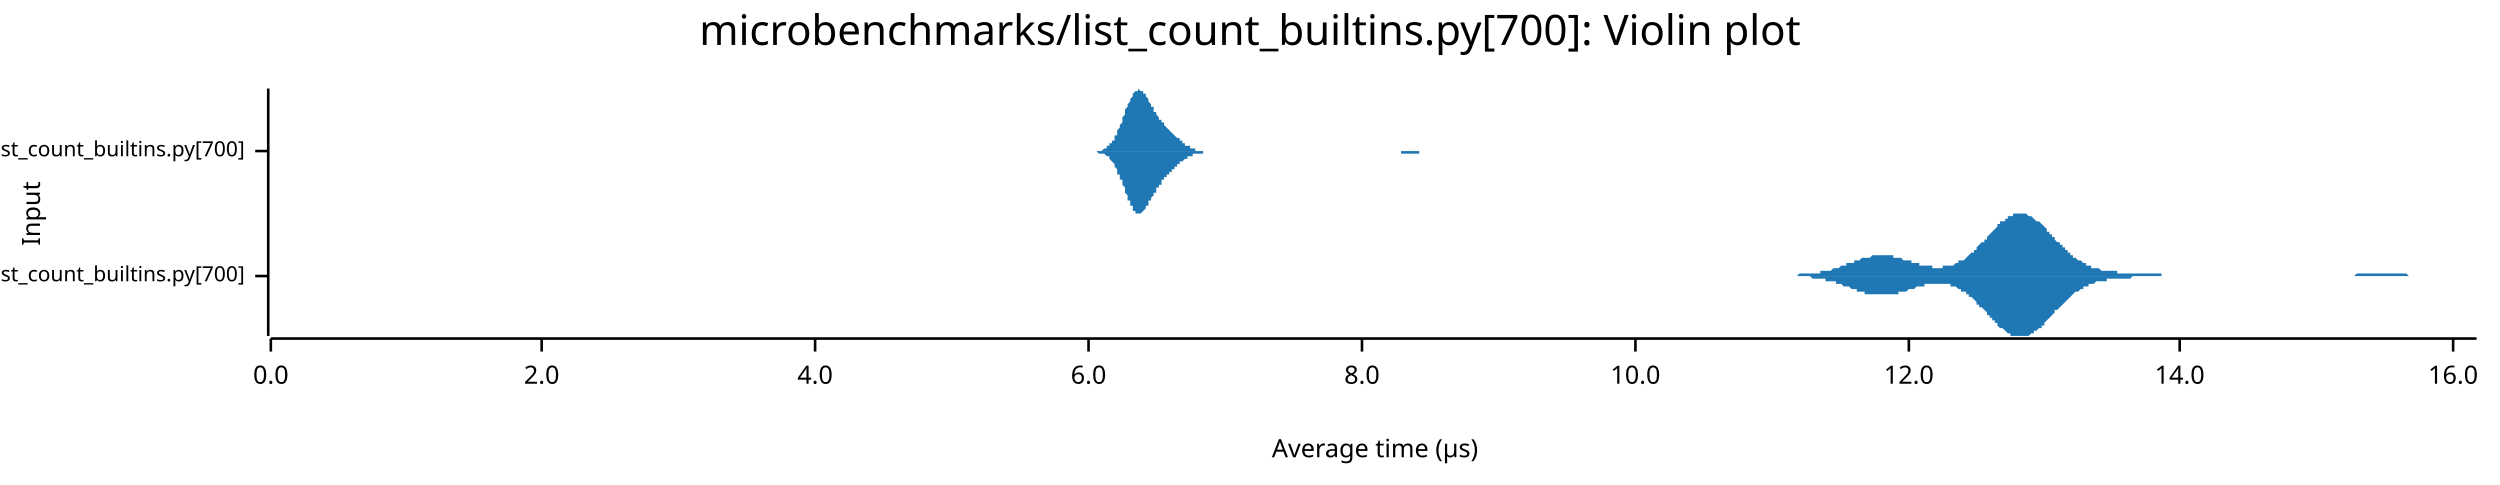
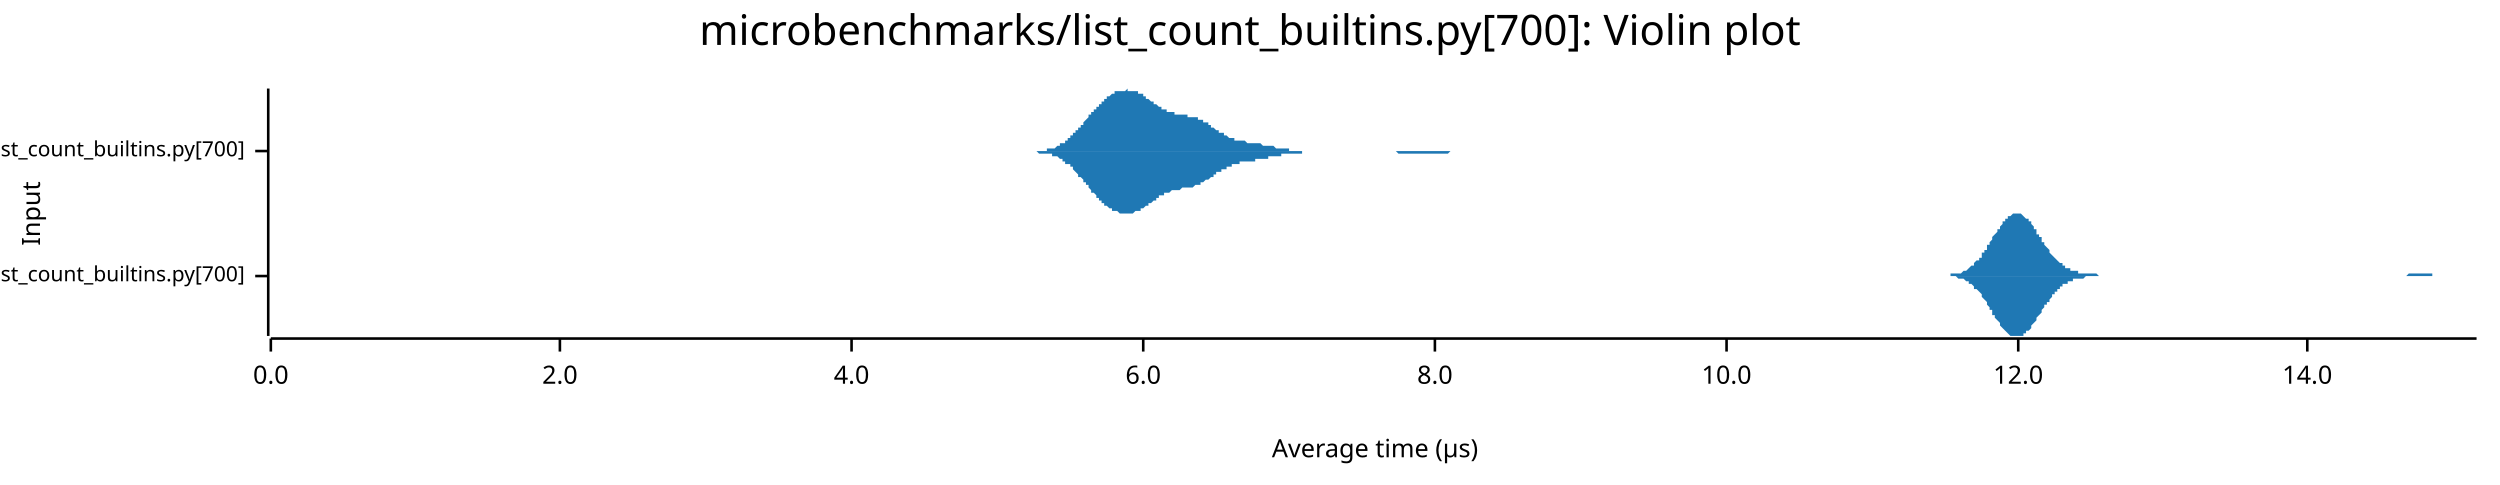
<svg xmlns="http://www.w3.org/2000/svg" width="960" height="186" viewBox="0 0 960 186">
  <text x="480" y="5" dy="0.76em" text-anchor="middle" font-family="sans-serif" font-size="16.129" opacity="1" fill="#000000">
microbenchmarks/list_count_builtins.py[700]: Violin plot
</text>
  <text x="8" y="82" dy="0.76em" text-anchor="middle" font-family="sans-serif" font-size="9.677" opacity="1" fill="#000000" transform="rotate(270, 8, 82)">
Input
</text>
  <text x="528" y="178" dy="-0.5ex" text-anchor="middle" font-family="sans-serif" font-size="9.677" opacity="1" fill="#000000">
Average time (µs)
</text>
  <polyline fill="none" opacity="1" stroke="#000000" stroke-width="1" points="103,34 103,129 " />
  <text x="94" y="106" dy="0.5ex" text-anchor="end" font-family="sans-serif" font-size="8.065" opacity="1" fill="#000000">
microbenchmarks/rustpython/list_count_builtins.py[700]
</text>
  <polyline fill="none" opacity="1" stroke="#000000" stroke-width="1" points="98,106 103,106 " />
  <text x="94" y="58" dy="0.5ex" text-anchor="end" font-family="sans-serif" font-size="8.065" opacity="1" fill="#000000">
microbenchmarks/cpython/list_count_builtins.py[700]
</text>
  <polyline fill="none" opacity="1" stroke="#000000" stroke-width="1" points="98,58 103,58 " />
  <polyline fill="none" opacity="1" stroke="#000000" stroke-width="1" points="104,130 951,130 " />
  <text x="104" y="140" dy="0.76em" text-anchor="middle" font-family="sans-serif" font-size="9.677" opacity="1" fill="#000000">
0.0
</text>
  <polyline fill="none" opacity="1" stroke="#000000" stroke-width="1" points="104,130 104,135 " />
-   <text x="208" y="140" dy="0.76em" text-anchor="middle" font-family="sans-serif" font-size="9.677" opacity="1" fill="#000000">
+   <text x="215" y="140" dy="0.76em" text-anchor="middle" font-family="sans-serif" font-size="9.677" opacity="1" fill="#000000">
2.0
</text>
-   <polyline fill="none" opacity="1" stroke="#000000" stroke-width="1" points="208,130 208,135 " />
-   <text x="313" y="140" dy="0.76em" text-anchor="middle" font-family="sans-serif" font-size="9.677" opacity="1" fill="#000000">
+   <polyline fill="none" opacity="1" stroke="#000000" stroke-width="1" points="215,130 215,135 " />
+   <text x="327" y="140" dy="0.76em" text-anchor="middle" font-family="sans-serif" font-size="9.677" opacity="1" fill="#000000">
4.0
</text>
-   <polyline fill="none" opacity="1" stroke="#000000" stroke-width="1" points="313,130 313,135 " />
-   <text x="418" y="140" dy="0.76em" text-anchor="middle" font-family="sans-serif" font-size="9.677" opacity="1" fill="#000000">
+   <polyline fill="none" opacity="1" stroke="#000000" stroke-width="1" points="327,130 327,135 " />
+   <text x="439" y="140" dy="0.76em" text-anchor="middle" font-family="sans-serif" font-size="9.677" opacity="1" fill="#000000">
6.0
</text>
-   <polyline fill="none" opacity="1" stroke="#000000" stroke-width="1" points="418,130 418,135 " />
-   <text x="523" y="140" dy="0.76em" text-anchor="middle" font-family="sans-serif" font-size="9.677" opacity="1" fill="#000000">
+   <polyline fill="none" opacity="1" stroke="#000000" stroke-width="1" points="439,130 439,135 " />
+   <text x="551" y="140" dy="0.76em" text-anchor="middle" font-family="sans-serif" font-size="9.677" opacity="1" fill="#000000">
8.0
</text>
-   <polyline fill="none" opacity="1" stroke="#000000" stroke-width="1" points="523,130 523,135 " />
-   <text x="628" y="140" dy="0.76em" text-anchor="middle" font-family="sans-serif" font-size="9.677" opacity="1" fill="#000000">
+   <polyline fill="none" opacity="1" stroke="#000000" stroke-width="1" points="551,130 551,135 " />
+   <text x="663" y="140" dy="0.76em" text-anchor="middle" font-family="sans-serif" font-size="9.677" opacity="1" fill="#000000">
10.0
</text>
-   <polyline fill="none" opacity="1" stroke="#000000" stroke-width="1" points="628,130 628,135 " />
-   <text x="733" y="140" dy="0.76em" text-anchor="middle" font-family="sans-serif" font-size="9.677" opacity="1" fill="#000000">
+   <polyline fill="none" opacity="1" stroke="#000000" stroke-width="1" points="663,130 663,135 " />
+   <text x="775" y="140" dy="0.76em" text-anchor="middle" font-family="sans-serif" font-size="9.677" opacity="1" fill="#000000">
12.0
</text>
-   <polyline fill="none" opacity="1" stroke="#000000" stroke-width="1" points="733,130 733,135 " />
-   <text x="837" y="140" dy="0.76em" text-anchor="middle" font-family="sans-serif" font-size="9.677" opacity="1" fill="#000000">
+   <polyline fill="none" opacity="1" stroke="#000000" stroke-width="1" points="775,130 775,135 " />
+   <text x="886" y="140" dy="0.76em" text-anchor="middle" font-family="sans-serif" font-size="9.677" opacity="1" fill="#000000">
14.0
</text>
-   <polyline fill="none" opacity="1" stroke="#000000" stroke-width="1" points="837,130 837,135 " />
-   <text x="942" y="140" dy="0.76em" text-anchor="middle" font-family="sans-serif" font-size="9.677" opacity="1" fill="#000000">
- 16.0
- </text>
-   <polyline fill="none" opacity="1" stroke="#000000" stroke-width="1" points="942,130 942,135 " />
-   <polygon opacity="1" fill="#1F78B4" points="683,106 683,106 684,106 684,106 685,106 685,106 686,106 686,106 687,106 687,106 688,106 688,106 689,106 690,106 690,106 691,105 691,105 692,105 692,105 693,105 693,105 694,105 694,105 695,105 695,105 696,105 697,105 697,105 698,105 698,105 699,105 699,104 700,104 700,104 701,104 701,104 702,104 702,104 703,104 704,103 704,103 705,103 705,103 706,103 706,103 707,102 707,102 708,102 708,102 709,102 709,101 710,101 711,101 711,101 712,101 712,100 713,100 713,100 714,100 714,100 715,99 715,99 716,99 716,99 717,99 717,99 718,99 719,98 719,98 720,98 720,98 721,98 721,98 722,98 722,98 723,98 723,98 724,98 724,98 725,98 726,98 726,98 727,98 727,99 728,99 728,99 729,99 729,99 730,99 730,99 731,100 731,100 732,100 733,100 733,100 734,100 734,101 735,101 735,101 736,101 736,101 737,101 737,102 738,102 738,102 739,102 739,102 740,102 741,102 741,102 742,102 742,103 743,103 743,103 744,103 744,103 745,103 745,103 746,103 746,102 747,102 748,102 748,102 749,102 749,102 750,102 750,102 751,101 751,101 752,101 752,100 753,100 753,100 754,100 755,99 755,99 756,98 756,98 757,97 757,97 758,97 758,96 759,96 759,95 760,94 760,94 761,93 762,93 762,92 763,92 763,91 764,90 764,90 765,89 765,89 766,88 766,88 767,87 767,86 768,86 768,85 769,85 770,85 770,84 771,84 771,83 772,83 772,83 773,83 773,82 774,82 774,82 775,82 775,82 776,82 777,82 777,82 778,82 778,82 779,83 779,83 780,83 780,83 781,84 781,84 782,85 782,85 783,85 784,86 784,86 785,87 785,87 786,88 786,89 787,89 787,90 788,90 788,91 789,91 789,92 790,93 791,93 791,94 792,94 792,95 793,95 793,96 794,96 794,97 795,97 795,98 796,98 796,99 797,99 797,99 798,100 799,100 799,100 800,101 800,101 801,101 801,102 802,102 802,102 803,102 803,103 804,103 804,103 805,103 806,103 806,103 807,104 807,104 808,104 808,104 809,104 809,104 810,104 810,104 811,104 811,104 812,104 813,104 813,105 814,105 814,105 815,105 815,105 816,105 816,105 817,105 817,105 818,105 818,105 819,105 819,105 820,105 821,105 821,105 822,105 822,105 823,105 823,105 824,105 824,105 825,105 825,105 826,105 826,105 827,105 828,105 828,105 829,105 829,105 830,105 830,106 831,106 831,106 832,106 832,106 833,106 833,106 834,106 835,106 835,106 836,106 836,106 837,106 837,106 838,106 838,106 839,106 839,106 840,106 840,106 841,106 842,106 842,106 843,106 843,106 844,106 844,106 845,106 845,106 846,106 846,106 847,106 847,106 848,106 848,106 849,106 850,106 850,106 851,106 851,106 852,106 852,106 853,106 853,106 854,106 854,106 855,106 855,106 856,106 857,106 857,106 858,106 858,106 859,106 859,106 860,106 860,106 861,106 861,106 862,106 862,106 863,106 864,106 864,106 865,106 865,106 866,106 866,106 867,106 867,106 868,106 868,106 869,106 869,106 870,106 871,106 871,106 872,106 872,106 873,106 873,106 874,106 874,106 875,106 875,106 876,106 876,106 877,106 877,106 878,106 879,106 879,106 880,106 880,106 881,106 881,106 882,106 882,106 883,106 883,106 884,106 884,106 885,106 886,106 886,106 887,106 887,106 888,106 888,106 889,106 889,106 890,106 890,106 891,106 891,106 892,106 893,106 893,106 894,106 894,106 895,106 895,106 896,106 896,106 897,106 897,106 898,106 898,106 899,106 899,106 900,106 901,106 901,106 902,106 902,106 903,106 903,106 904,106 904,106 905,105 905,105 906,105 906,105 907,105 908,105 908,105 909,105 909,105 910,105 910,105 911,105 911,105 912,105 912,105 913,105 913,105 914,105 915,105 915,105 916,105 916,105 917,105 917,105 918,105 918,105 919,105 919,105 920,105 920,105 921,105 922,105 922,105 923,105 923,105 924,105 924,105 925,106 925,106 926,106 926,106 927,106 927,106 928,106 928,106 929,106 930,106 930,106 931,106 931,106 932,106 932,106 933,106 933,106 934,106 934,106 935,106 935,106 936,106 937,106 937,106 938,106 938,106 939,106 939,106 940,106 940,106 941,106 941,106 942,106 942,106 943,106 944,106 944,106 945,106 945,106 946,106 946,106 947,106 947,106 948,106 948,106 949,106 949,106 950,106 951,106 951,106 683,106 " />
-   <polygon opacity="1" fill="#1F78B4" points="683,106 683,106 684,106 684,106 685,106 685,106 686,106 686,106 687,106 687,106 688,106 688,106 689,106 690,106 690,106 691,106 691,106 692,106 692,106 693,106 693,106 694,106 694,106 695,106 695,106 696,107 697,107 697,107 698,107 698,107 699,107 699,107 700,107 700,107 701,107 701,108 702,108 702,108 703,108 704,108 704,108 705,108 705,109 706,109 706,109 707,109 707,109 708,110 708,110 709,110 709,110 710,110 711,111 711,111 712,111 712,111 713,111 713,112 714,112 714,112 715,112 715,112 716,112 716,113 717,113 717,113 718,113 719,113 719,113 720,113 720,113 721,113 721,113 722,113 722,113 723,113 723,113 724,113 724,113 725,113 726,113 726,113 727,113 727,113 728,113 728,113 729,113 729,112 730,112 730,112 731,112 731,112 732,112 733,111 733,111 734,111 734,111 735,111 735,111 736,110 736,110 737,110 737,110 738,110 738,110 739,110 739,109 740,109 741,109 741,109 742,109 742,109 743,109 743,109 744,109 744,109 745,109 745,109 746,109 746,109 747,109 748,109 748,109 749,109 749,110 750,110 750,110 751,110 751,110 752,111 752,111 753,111 753,112 754,112 755,112 755,113 756,113 756,114 757,114 757,114 758,115 758,115 759,116 759,117 760,117 760,118 761,118 762,119 762,119 763,120 763,121 764,121 764,122 765,122 765,123 766,123 766,124 767,124 767,125 768,126 768,126 769,126 770,127 770,127 771,128 771,128 772,128 772,129 773,129 773,129 774,129 774,129 775,129 775,129 776,129 777,129 777,129 778,129 778,129 779,129 779,129 780,128 780,128 781,128 781,127 782,127 782,127 783,126 784,126 784,125 785,125 785,124 786,123 786,123 787,122 787,122 788,121 788,121 789,120 789,119 790,119 791,118 791,118 792,117 792,117 793,116 793,116 794,115 794,115 795,114 795,114 796,113 796,113 797,112 797,112 798,112 799,111 799,111 800,111 800,110 801,110 801,110 802,110 802,109 803,109 803,109 804,109 804,109 805,108 806,108 806,108 807,108 807,108 808,108 808,108 809,108 809,107 810,107 810,107 811,107 811,107 812,107 813,107 813,107 814,107 814,107 815,107 815,107 816,107 816,107 817,107 817,107 818,107 818,107 819,106 819,106 820,106 821,106 821,106 822,106 822,106 823,106 823,106 824,106 824,106 825,106 825,106 826,106 826,106 827,106 828,106 828,106 829,106 829,106 830,106 830,106 831,106 831,106 832,106 832,106 833,106 833,106 834,106 835,106 835,106 836,106 836,106 837,106 837,106 838,106 838,106 839,106 839,106 840,106 840,106 841,106 842,106 842,106 843,106 843,106 844,106 844,106 845,106 845,106 846,106 846,106 847,106 847,106 848,106 848,106 849,106 850,106 850,106 851,106 851,106 852,106 852,106 853,106 853,106 854,106 854,106 855,106 855,106 856,106 857,106 857,106 858,106 858,106 859,106 859,106 860,106 860,106 861,106 861,106 862,106 862,106 863,106 864,106 864,106 865,106 865,106 866,106 866,106 867,106 867,106 868,106 868,106 869,106 869,106 870,106 871,106 871,106 872,106 872,106 873,106 873,106 874,106 874,106 875,106 875,106 876,106 876,106 877,106 877,106 878,106 879,106 879,106 880,106 880,106 881,106 881,106 882,106 882,106 883,106 883,106 884,106 884,106 885,106 886,106 886,106 887,106 887,106 888,106 888,106 889,106 889,106 890,106 890,106 891,106 891,106 892,106 893,106 893,106 894,106 894,106 895,106 895,106 896,106 896,106 897,106 897,106 898,106 898,106 899,106 899,106 900,106 901,106 901,106 902,106 902,106 903,106 903,106 904,106 904,106 905,106 905,106 906,106 906,106 907,106 908,106 908,106 909,106 909,106 910,106 910,106 911,106 911,106 912,106 912,106 913,106 913,106 914,106 915,106 915,106 916,106 916,106 917,106 917,106 918,106 918,106 919,106 919,106 920,106 920,106 921,106 922,106 922,106 923,106 923,106 924,106 924,106 925,106 925,106 926,106 926,106 927,106 927,106 928,106 928,106 929,106 930,106 930,106 931,106 931,106 932,106 932,106 933,106 933,106 934,106 934,106 935,106 935,106 936,106 937,106 937,106 938,106 938,106 939,106 939,106 940,106 940,106 941,106 941,106 942,106 942,106 943,106 944,106 944,106 945,106 945,106 946,106 946,106 947,106 947,106 948,106 948,106 949,106 949,106 950,106 951,106 951,106 683,106 " />
-   <polygon opacity="1" fill="#1F78B4" points="420,58 420,58 420,58 420,58 421,58 421,58 421,58 422,58 422,58 422,58 422,58 423,58 423,58 423,58 423,58 424,57 424,57 424,57 425,57 425,57 425,57 425,56 426,56 426,56 426,56 426,55 427,55 427,55 427,54 428,54 428,53 428,53 428,52 429,52 429,51 429,51 429,50 430,49 430,49 430,48 431,47 431,47 431,46 431,45 432,44 432,44 432,43 432,42 433,41 433,41 433,40 434,39 434,39 434,38 434,38 435,37 435,37 435,36 435,36 436,35 436,35 436,35 437,35 437,35 437,35 437,34 438,35 438,35 438,35 438,35 439,35 439,35 439,36 440,36 440,36 440,37 440,37 441,38 441,38 441,39 441,39 442,40 442,40 442,41 443,41 443,42 443,42 443,43 444,43 444,43 444,44 444,44 445,45 445,45 445,46 446,46 446,46 446,47 446,47 447,47 447,48 447,48 447,48 448,49 448,49 448,49 449,50 449,50 449,50 449,50 450,51 450,51 450,51 450,51 451,52 451,52 451,52 452,53 452,53 452,53 452,53 453,53 453,54 453,54 453,54 454,54 454,55 454,55 455,55 455,55 455,55 455,56 456,56 456,56 456,56 456,56 457,56 457,57 457,57 458,57 458,57 458,57 458,57 459,57 459,57 459,58 459,58 460,58 460,58 460,58 461,58 461,58 461,58 461,58 462,58 462,58 462,58 462,58 463,58 463,58 463,58 464,58 464,58 464,58 464,58 465,58 465,58 465,58 465,58 466,58 466,58 466,58 467,58 467,58 467,58 467,58 468,58 468,58 468,58 468,58 469,58 469,58 469,58 470,58 470,58 470,58 470,58 471,58 471,58 471,58 471,58 472,58 472,58 472,58 473,58 473,58 473,58 473,58 474,58 474,58 474,58 474,58 475,58 475,58 475,58 476,58 476,58 476,58 476,58 477,58 477,58 477,58 477,58 478,58 478,58 478,58 479,58 479,58 479,58 479,58 480,58 480,58 480,58 480,58 481,58 481,58 481,58 482,58 482,58 482,58 482,58 483,58 483,58 483,58 483,58 484,58 484,58 484,58 485,58 485,58 485,58 485,58 486,58 486,58 486,58 486,58 487,58 487,58 487,58 488,58 488,58 488,58 488,58 489,58 489,58 489,58 489,58 490,58 490,58 490,58 491,58 491,58 491,58 491,58 492,58 492,58 492,58 492,58 493,58 493,58 493,58 494,58 494,58 494,58 494,58 495,58 495,58 495,58 495,58 496,58 496,58 496,58 497,58 497,58 497,58 497,58 498,58 498,58 498,58 498,58 499,58 499,58 499,58 500,58 500,58 500,58 500,58 501,58 501,58 501,58 501,58 502,58 502,58 502,58 503,58 503,58 503,58 503,58 504,58 504,58 504,58 504,58 505,58 505,58 505,58 506,58 506,58 506,58 506,58 507,58 507,58 507,58 507,58 508,58 508,58 508,58 509,58 509,58 509,58 509,58 510,58 510,58 510,58 510,58 511,58 511,58 511,58 512,58 512,58 512,58 512,58 513,58 513,58 513,58 513,58 514,58 514,58 514,58 515,58 515,58 515,58 515,58 516,58 516,58 516,58 516,58 517,58 517,58 517,58 518,58 518,58 518,58 518,58 519,58 519,58 519,58 519,58 520,58 520,58 520,58 521,58 521,58 521,58 521,58 522,58 522,58 522,58 522,58 523,58 523,58 523,58 524,58 524,58 524,58 524,58 525,58 525,58 525,58 525,58 526,58 526,58 526,58 527,58 527,58 527,58 527,58 528,58 528,58 528,58 528,58 529,58 529,58 529,58 530,58 530,58 530,58 530,58 531,58 531,58 531,58 531,58 532,58 532,58 532,58 533,58 533,58 533,58 533,58 534,58 534,58 534,58 534,58 535,58 535,58 535,58 536,58 536,58 536,58 536,58 537,58 537,58 537,58 537,58 538,58 538,58 538,58 539,58 539,58 539,58 539,58 540,58 540,58 540,58 540,58 541,58 541,58 541,58 542,58 542,58 542,58 542,58 543,58 543,58 543,58 543,58 544,58 544,58 544,58 545,58 545,58 545,58 545,58 546,58 546,58 546,58 546,58 547,58 547,58 547,58 548,58 548,58 548,58 548,58 549,58 549,58 549,58 549,58 550,58 550,58 550,58 551,58 551,58 551,58 551,58 552,58 552,58 552,58 552,58 553,58 553,58 553,58 554,58 554,58 554,58 554,58 555,58 555,58 555,58 555,58 556,58 556,58 420,58 " />
-   <polygon opacity="1" fill="#1F78B4" points="420,58 420,58 420,58 420,58 421,58 421,58 421,58 422,59 422,59 422,59 422,59 423,59 423,59 423,59 423,59 424,59 424,59 424,59 425,60 425,60 425,60 425,60 426,60 426,61 426,61 426,61 427,62 427,62 427,62 428,63 428,63 428,64 428,64 429,65 429,65 429,66 429,67 430,67 430,68 430,69 431,69 431,70 431,71 431,71 432,72 432,73 432,74 432,74 433,75 433,76 433,77 434,77 434,78 434,78 434,79 435,79 435,80 435,80 435,81 436,81 436,81 436,82 437,82 437,82 437,82 437,82 438,82 438,82 438,82 438,82 439,81 439,81 439,81 440,80 440,80 440,80 440,79 441,79 441,78 441,78 441,77 442,77 442,76 442,76 443,75 443,75 443,74 443,74 444,74 444,73 444,73 444,72 445,72 445,71 445,71 446,71 446,70 446,70 446,69 447,69 447,69 447,68 447,68 448,68 448,68 448,67 449,67 449,67 449,66 449,66 450,66 450,66 450,65 450,65 451,65 451,65 451,64 452,64 452,64 452,63 452,63 453,63 453,63 453,63 453,62 454,62 454,62 454,62 455,61 455,61 455,61 455,61 456,61 456,60 456,60 456,60 457,60 457,60 457,60 458,60 458,59 458,59 458,59 459,59 459,59 459,59 459,59 460,59 460,59 460,59 461,59 461,59 461,59 461,59 462,59 462,58 462,58 462,58 463,58 463,58 463,58 464,58 464,58 464,58 464,58 465,58 465,58 465,58 465,58 466,58 466,58 466,58 467,58 467,58 467,58 467,58 468,58 468,58 468,58 468,58 469,58 469,58 469,58 470,58 470,58 470,58 470,58 471,58 471,58 471,58 471,58 472,58 472,58 472,58 473,58 473,58 473,58 473,58 474,58 474,58 474,58 474,58 475,58 475,58 475,58 476,58 476,58 476,58 476,58 477,58 477,58 477,58 477,58 478,58 478,58 478,58 479,58 479,58 479,58 479,58 480,58 480,58 480,58 480,58 481,58 481,58 481,58 482,58 482,58 482,58 482,58 483,58 483,58 483,58 483,58 484,58 484,58 484,58 485,58 485,58 485,58 485,58 486,58 486,58 486,58 486,58 487,58 487,58 487,58 488,58 488,58 488,58 488,58 489,58 489,58 489,58 489,58 490,58 490,58 490,58 491,58 491,58 491,58 491,58 492,58 492,58 492,58 492,58 493,58 493,58 493,58 494,58 494,58 494,58 494,58 495,58 495,58 495,58 495,58 496,58 496,58 496,58 497,58 497,58 497,58 497,58 498,58 498,58 498,58 498,58 499,58 499,58 499,58 500,58 500,58 500,58 500,58 501,58 501,58 501,58 501,58 502,58 502,58 502,58 503,58 503,58 503,58 503,58 504,58 504,58 504,58 504,58 505,58 505,58 505,58 506,58 506,58 506,58 506,58 507,58 507,58 507,58 507,58 508,58 508,58 508,58 509,58 509,58 509,58 509,58 510,58 510,58 510,58 510,58 511,58 511,58 511,58 512,58 512,58 512,58 512,58 513,58 513,58 513,58 513,58 514,58 514,58 514,58 515,58 515,58 515,58 515,58 516,58 516,58 516,58 516,58 517,58 517,58 517,58 518,58 518,58 518,58 518,58 519,58 519,58 519,58 519,58 520,58 520,58 520,58 521,58 521,58 521,58 521,58 522,58 522,58 522,58 522,58 523,58 523,58 523,58 524,58 524,58 524,58 524,58 525,58 525,58 525,58 525,58 526,58 526,58 526,58 527,58 527,58 527,58 527,58 528,58 528,58 528,58 528,58 529,58 529,58 529,58 530,58 530,58 530,58 530,58 531,58 531,58 531,58 531,58 532,58 532,58 532,58 533,58 533,58 533,58 533,58 534,58 534,58 534,58 534,58 535,58 535,58 535,58 536,58 536,58 536,58 536,58 537,58 537,58 537,58 537,58 538,58 538,59 538,59 539,59 539,59 539,59 539,59 540,59 540,59 540,59 540,59 541,59 541,59 541,59 542,59 542,59 542,59 542,59 543,59 543,59 543,59 543,59 544,59 544,59 544,59 545,59 545,59 545,58 545,58 546,58 546,58 546,58 546,58 547,58 547,58 547,58 548,58 548,58 548,58 548,58 549,58 549,58 549,58 549,58 550,58 550,58 550,58 551,58 551,58 551,58 551,58 552,58 552,58 552,58 552,58 553,58 553,58 553,58 554,58 554,58 554,58 554,58 555,58 555,58 555,58 555,58 556,58 556,58 420,58 " />
+   <polyline fill="none" opacity="1" stroke="#000000" stroke-width="1" points="886,130 886,135 " />
+   <polygon opacity="1" fill="#1F78B4" points="744,106 745,106 745,106 746,106 746,106 746,106 747,106 747,106 748,106 748,106 749,106 749,105 749,105 750,105 750,105 751,105 751,105 751,105 752,105 752,105 753,105 753,105 754,104 754,104 754,104 755,104 755,104 756,103 756,103 756,103 757,102 757,102 758,102 758,101 758,101 759,100 759,100 760,100 760,99 761,99 761,98 761,97 762,97 762,96 763,96 763,95 763,94 764,94 764,93 765,92 765,92 765,91 766,90 766,90 767,89 767,88 768,88 768,87 768,87 769,86 769,85 770,85 770,84 770,84 771,84 771,83 772,83 772,83 773,82 773,82 773,82 774,82 774,82 775,82 775,82 775,82 776,82 776,82 777,83 777,83 777,83 778,84 778,84 779,84 779,85 780,85 780,86 780,86 781,87 781,88 782,88 782,89 782,90 783,90 783,91 784,91 784,92 784,93 785,93 785,94 786,95 786,95 787,96 787,96 787,97 788,98 788,98 789,99 789,99 789,99 790,100 790,100 791,101 791,101 792,101 792,102 792,102 793,102 793,103 794,103 794,103 794,103 795,103 795,104 796,104 796,104 796,104 797,104 797,104 798,104 798,105 799,105 799,105 799,105 800,105 800,105 801,105 801,105 801,105 802,105 802,105 803,105 803,105 803,105 804,105 804,105 805,105 805,105 806,106 806,106 806,106 807,106 807,106 808,106 808,106 808,106 809,106 809,106 810,106 810,106 811,106 811,106 811,106 812,106 812,106 813,106 813,106 813,106 814,106 814,106 815,106 815,106 815,106 816,106 816,106 817,106 817,106 818,106 818,106 818,106 819,106 819,106 820,106 820,106 820,106 821,106 821,106 822,106 822,106 822,106 823,106 823,106 824,106 824,106 825,106 825,106 825,106 826,106 826,106 827,106 827,106 827,106 828,106 828,106 829,106 829,106 830,106 830,106 830,106 831,106 831,106 832,106 832,106 832,106 833,106 833,106 834,106 834,106 834,106 835,106 835,106 836,106 836,106 837,106 837,106 837,106 838,106 838,106 839,106 839,106 839,106 840,106 840,106 841,106 841,106 841,106 842,106 842,106 843,106 843,106 844,106 844,106 844,106 845,106 845,106 846,106 846,106 846,106 847,106 847,106 848,106 848,106 848,106 849,106 849,106 850,106 850,106 851,106 851,106 851,106 852,106 852,106 853,106 853,106 853,106 854,106 854,106 855,106 855,106 856,106 856,106 856,106 857,106 857,106 858,106 858,106 858,106 859,106 859,106 860,106 860,106 860,106 861,106 861,106 862,106 862,106 863,106 863,106 863,106 864,106 864,106 865,106 865,106 865,106 866,106 866,106 867,106 867,106 867,106 868,106 868,106 869,106 869,106 870,106 870,106 870,106 871,106 871,106 872,106 872,106 872,106 873,106 873,106 874,106 874,106 875,106 875,106 875,106 876,106 876,106 877,106 877,106 877,106 878,106 878,106 879,106 879,106 879,106 880,106 880,106 881,106 881,106 882,106 882,106 882,106 883,106 883,106 884,106 884,106 884,106 885,106 885,106 886,106 886,106 886,106 887,106 887,106 888,106 888,106 889,106 889,106 889,106 890,106 890,106 891,106 891,106 891,106 892,106 892,106 893,106 893,106 894,106 894,106 894,106 895,106 895,106 896,106 896,106 896,106 897,106 897,106 898,106 898,106 898,106 899,106 899,106 900,106 900,106 901,106 901,106 901,106 902,106 902,106 903,106 903,106 903,106 904,106 904,106 905,106 905,106 905,106 906,106 906,106 907,106 907,106 908,106 908,106 908,106 909,106 909,106 910,106 910,106 910,106 911,106 911,106 912,106 912,106 913,106 913,106 913,106 914,106 914,106 915,106 915,106 915,106 916,106 916,106 917,106 917,106 917,106 918,106 918,106 919,106 919,106 920,106 920,106 920,106 921,106 921,106 922,106 922,106 922,106 923,106 923,106 924,106 924,106 924,106 925,105 925,105 926,105 926,105 927,105 927,105 927,105 928,105 928,105 929,105 929,105 929,105 930,105 930,105 931,105 931,105 932,105 932,105 932,105 933,105 933,105 934,105 934,105 934,106 935,106 935,106 936,106 936,106 936,106 937,106 937,106 938,106 938,106 939,106 939,106 939,106 940,106 940,106 941,106 941,106 941,106 942,106 942,106 943,106 943,106 943,106 944,106 944,106 945,106 945,106 946,106 946,106 946,106 947,106 947,106 948,106 948,106 948,106 949,106 949,106 950,106 950,106 951,106 951,106 744,106 " />
+   <polygon opacity="1" fill="#1F78B4" points="744,106 745,106 745,106 746,106 746,106 746,106 747,106 747,106 748,106 748,106 749,106 749,106 749,106 750,106 750,106 751,106 751,106 751,106 752,107 752,107 753,107 753,107 754,107 754,107 754,107 755,108 755,108 756,108 756,108 756,109 757,109 757,109 758,110 758,110 758,111 759,111 759,111 760,112 760,112 761,113 761,114 761,114 762,115 762,115 763,116 763,117 763,117 764,118 764,119 765,119 765,120 765,121 766,121 766,122 767,123 767,123 768,124 768,124 768,125 769,126 769,126 770,127 770,127 770,127 771,128 771,128 772,129 772,129 773,129 773,129 773,129 774,129 774,129 775,129 775,129 775,129 776,129 776,129 777,129 777,129 777,128 778,128 778,127 779,127 779,127 780,126 780,126 780,125 781,124 781,124 782,123 782,123 782,122 783,121 783,121 784,120 784,119 784,119 785,118 785,117 786,117 786,116 787,116 787,115 787,115 788,114 788,113 789,113 789,112 789,112 790,112 790,111 791,111 791,110 792,110 792,110 792,109 793,109 793,109 794,109 794,108 794,108 795,108 795,108 796,108 796,108 796,107 797,107 797,107 798,107 798,107 799,107 799,107 799,107 800,107 800,107 801,106 801,106 801,106 802,106 802,106 803,106 803,106 803,106 804,106 804,106 805,106 805,106 806,106 806,106 806,106 807,106 807,106 808,106 808,106 808,106 809,106 809,106 810,106 810,106 811,106 811,106 811,106 812,106 812,106 813,106 813,106 813,106 814,106 814,106 815,106 815,106 815,106 816,106 816,106 817,106 817,106 818,106 818,106 818,106 819,106 819,106 820,106 820,106 820,106 821,106 821,106 822,106 822,106 822,106 823,106 823,106 824,106 824,106 825,106 825,106 825,106 826,106 826,106 827,106 827,106 827,106 828,106 828,106 829,106 829,106 830,106 830,106 830,106 831,106 831,106 832,106 832,106 832,106 833,106 833,106 834,106 834,106 834,106 835,106 835,106 836,106 836,106 837,106 837,106 837,106 838,106 838,106 839,106 839,106 839,106 840,106 840,106 841,106 841,106 841,106 842,106 842,106 843,106 843,106 844,106 844,106 844,106 845,106 845,106 846,106 846,106 846,106 847,106 847,106 848,106 848,106 848,106 849,106 849,106 850,106 850,106 851,106 851,106 851,106 852,106 852,106 853,106 853,106 853,106 854,106 854,106 855,106 855,106 856,106 856,106 856,106 857,106 857,106 858,106 858,106 858,106 859,106 859,106 860,106 860,106 860,106 861,106 861,106 862,106 862,106 863,106 863,106 863,106 864,106 864,106 865,106 865,106 865,106 866,106 866,106 867,106 867,106 867,106 868,106 868,106 869,106 869,106 870,106 870,106 870,106 871,106 871,106 872,106 872,106 872,106 873,106 873,106 874,106 874,106 875,106 875,106 875,106 876,106 876,106 877,106 877,106 877,106 878,106 878,106 879,106 879,106 879,106 880,106 880,106 881,106 881,106 882,106 882,106 882,106 883,106 883,106 884,106 884,106 884,106 885,106 885,106 886,106 886,106 886,106 887,106 887,106 888,106 888,106 889,106 889,106 889,106 890,106 890,106 891,106 891,106 891,106 892,106 892,106 893,106 893,106 894,106 894,106 894,106 895,106 895,106 896,106 896,106 896,106 897,106 897,106 898,106 898,106 898,106 899,106 899,106 900,106 900,106 901,106 901,106 901,106 902,106 902,106 903,106 903,106 903,106 904,106 904,106 905,106 905,106 905,106 906,106 906,106 907,106 907,106 908,106 908,106 908,106 909,106 909,106 910,106 910,106 910,106 911,106 911,106 912,106 912,106 913,106 913,106 913,106 914,106 914,106 915,106 915,106 915,106 916,106 916,106 917,106 917,106 917,106 918,106 918,106 919,106 919,106 920,106 920,106 920,106 921,106 921,106 922,106 922,106 922,106 923,106 923,106 924,106 924,106 924,106 925,106 925,106 926,106 926,106 927,106 927,106 927,106 928,106 928,106 929,106 929,106 929,106 930,106 930,106 931,106 931,106 932,106 932,106 932,106 933,106 933,106 934,106 934,106 934,106 935,106 935,106 936,106 936,106 936,106 937,106 937,106 938,106 938,106 939,106 939,106 939,106 940,106 940,106 941,106 941,106 941,106 942,106 942,106 943,106 943,106 943,106 944,106 944,106 945,106 945,106 946,106 946,106 946,106 947,106 947,106 948,106 948,106 948,106 949,106 949,106 950,106 950,106 951,106 951,106 744,106 " />
+   <polygon opacity="1" fill="#1F78B4" points="394,58 395,58 395,58 395,58 396,58 396,58 396,58 397,58 397,58 397,58 398,58 398,58 398,58 399,58 399,58 400,58 400,58 400,58 401,58 401,58 401,58 402,58 402,58 402,57 403,57 403,57 403,57 404,57 404,57 405,57 405,57 405,57 406,56 406,56 406,56 407,56 407,56 407,55 408,55 408,55 408,55 409,55 409,54 409,54 410,54 410,53 411,53 411,53 411,52 412,52 412,52 412,51 413,51 413,51 413,50 414,50 414,49 414,49 415,49 415,48 416,48 416,47 416,47 417,46 417,46 417,46 418,45 418,45 418,44 419,44 419,43 419,43 420,43 420,42 421,42 421,41 421,41 422,41 422,40 422,40 423,40 423,39 423,39 424,39 424,38 424,38 425,38 425,37 425,37 426,37 426,37 427,36 427,36 427,36 428,36 428,36 428,35 429,35 429,35 429,35 430,35 430,35 430,35 431,35 431,35 432,35 432,35 432,35 433,34 433,35 433,35 434,35 434,35 434,35 435,35 435,35 435,35 436,35 436,35 437,35 437,35 437,36 438,36 438,36 438,36 439,36 439,37 439,37 440,37 440,37 440,38 441,38 441,38 441,38 442,39 442,39 443,39 443,39 443,40 444,40 444,40 444,40 445,41 445,41 445,41 446,41 446,41 446,42 447,42 447,42 448,42 448,42 448,43 449,43 449,43 449,43 450,43 450,43 450,43 451,43 451,44 451,44 452,44 452,44 452,44 453,44 453,44 454,44 454,44 454,44 455,44 455,44 455,44 456,44 456,44 456,45 457,45 457,45 457,45 458,45 458,45 459,45 459,45 459,45 460,45 460,46 460,46 461,46 461,46 461,46 462,46 462,47 462,47 463,47 463,47 464,47 464,48 464,48 465,48 465,48 465,49 466,49 466,49 466,49 467,50 467,50 467,50 468,50 468,51 468,51 469,51 469,51 470,51 470,52 470,52 471,52 471,52 471,52 472,53 472,53 472,53 473,53 473,53 473,53 474,53 474,54 475,54 475,54 475,54 476,54 476,54 476,54 477,54 477,54 477,54 478,54 478,54 478,54 479,55 479,55 480,55 480,55 480,55 481,55 481,55 481,55 482,55 482,55 482,55 483,55 483,55 483,55 484,55 484,55 484,55 485,56 485,56 486,56 486,56 486,56 487,56 487,56 487,56 488,56 488,56 488,56 489,56 489,56 489,56 490,57 490,57 491,57 491,57 491,57 492,57 492,57 492,57 493,57 493,57 493,57 494,57 494,57 494,57 495,57 495,58 496,58 496,58 496,58 497,58 497,58 497,58 498,58 498,58 498,58 499,58 499,58 499,58 500,58 500,58 500,58 501,58 501,58 502,58 502,58 502,58 503,58 503,58 503,58 504,58 504,58 504,58 505,58 505,58 505,58 506,58 506,58 507,58 507,58 507,58 508,58 508,58 508,58 509,58 509,58 509,58 510,58 510,58 510,58 511,58 511,58 511,58 512,58 512,58 513,58 513,58 513,58 514,58 514,58 514,58 515,58 515,58 515,58 516,58 516,58 516,58 517,58 517,58 518,58 518,58 518,58 519,58 519,58 519,58 520,58 520,58 520,58 521,58 521,58 521,58 522,58 522,58 523,58 523,58 523,58 524,58 524,58 524,58 525,58 525,58 525,58 526,58 526,58 526,58 527,58 527,58 527,58 528,58 528,58 529,58 529,58 529,58 530,58 530,58 530,58 531,58 531,58 531,58 532,58 532,58 532,58 533,58 533,58 534,58 534,58 534,58 535,58 535,58 535,58 536,58 536,58 536,58 537,58 537,58 537,58 538,58 538,58 539,58 539,58 539,58 540,58 540,58 540,58 541,58 541,58 541,58 542,58 542,58 542,58 543,58 543,58 543,58 544,58 544,58 545,58 545,58 545,58 546,58 546,58 546,58 547,58 547,58 547,58 548,58 548,58 548,58 549,58 549,58 550,58 550,58 550,58 551,58 551,58 551,58 552,58 552,58 552,58 553,58 553,58 553,58 554,58 554,58 554,58 555,58 555,58 556,58 556,58 556,58 557,58 557,58 557,58 558,58 558,58 558,58 559,58 559,58 559,58 560,58 560,58 561,58 561,58 561,58 562,58 562,58 562,58 563,58 563,58 563,58 564,58 564,58 564,58 565,58 565,58 566,58 566,58 566,58 567,58 567,58 567,58 568,58 568,58 568,58 569,58 569,58 569,58 570,58 570,58 570,58 571,58 571,58 572,58 572,58 394,58 " />
+   <polygon opacity="1" fill="#1F78B4" points="394,58 395,58 395,58 395,58 396,58 396,58 396,58 397,58 397,58 397,58 398,58 398,58 398,58 399,59 399,59 400,59 400,59 400,59 401,59 401,59 401,59 402,59 402,59 402,59 403,59 403,59 403,59 404,59 404,60 405,60 405,60 405,60 406,60 406,60 406,60 407,61 407,61 407,61 408,61 408,61 408,62 409,62 409,62 409,63 410,63 410,63 411,63 411,64 411,64 412,64 412,65 412,65 413,66 413,66 413,66 414,67 414,67 414,68 415,68 415,68 416,69 416,69 416,70 417,70 417,71 417,71 418,71 418,72 418,72 419,73 419,73 419,74 420,74 420,74 421,75 421,75 421,76 422,76 422,76 422,77 423,77 423,77 423,78 424,78 424,78 424,79 425,79 425,79 425,79 426,80 426,80 427,80 427,80 427,81 428,81 428,81 428,81 429,81 429,81 429,81 430,82 430,82 430,82 431,82 431,82 432,82 432,82 432,82 433,82 433,82 433,82 434,82 434,82 434,82 435,82 435,82 435,82 436,81 436,81 437,81 437,81 437,81 438,81 438,80 438,80 439,80 439,80 439,80 440,79 440,79 440,79 441,79 441,78 441,78 442,78 442,78 443,77 443,77 443,77 444,77 444,76 444,76 445,76 445,76 445,75 446,75 446,75 446,75 447,75 447,74 448,74 448,74 448,74 449,74 449,74 449,74 450,73 450,73 450,73 451,73 451,73 451,73 452,73 452,73 452,73 453,73 453,73 454,72 454,72 454,72 455,72 455,72 455,72 456,72 456,72 456,72 457,72 457,72 457,72 458,72 458,72 459,71 459,71 459,71 460,71 460,71 460,71 461,71 461,70 461,70 462,70 462,70 462,70 463,69 463,69 464,69 464,69 464,69 465,68 465,68 465,68 466,68 466,67 466,67 467,67 467,67 467,66 468,66 468,66 468,66 469,66 469,65 470,65 470,65 470,65 471,65 471,64 471,64 472,64 472,64 472,64 473,64 473,63 473,63 474,63 474,63 475,63 475,63 475,63 476,63 476,63 476,62 477,62 477,62 477,62 478,62 478,62 478,62 479,62 479,62 480,62 480,62 480,62 481,62 481,62 481,62 482,62 482,61 482,61 483,61 483,61 483,61 484,61 484,61 484,61 485,61 485,61 486,61 486,61 486,61 487,61 487,61 487,60 488,60 488,60 488,60 489,60 489,60 489,60 490,60 490,60 491,60 491,60 491,60 492,60 492,60 492,59 493,59 493,59 493,59 494,59 494,59 494,59 495,59 495,59 496,59 496,59 496,59 497,59 497,59 497,59 498,59 498,59 498,59 499,59 499,59 499,59 500,59 500,58 500,58 501,58 501,58 502,58 502,58 502,58 503,58 503,58 503,58 504,58 504,58 504,58 505,58 505,58 505,58 506,58 506,58 507,58 507,58 507,58 508,58 508,58 508,58 509,58 509,58 509,58 510,58 510,58 510,58 511,58 511,58 511,58 512,58 512,58 513,58 513,58 513,58 514,58 514,58 514,58 515,58 515,58 515,58 516,58 516,58 516,58 517,58 517,58 518,58 518,58 518,58 519,58 519,58 519,58 520,58 520,58 520,58 521,58 521,58 521,58 522,58 522,58 523,58 523,58 523,58 524,58 524,58 524,58 525,58 525,58 525,58 526,58 526,58 526,58 527,58 527,58 527,58 528,58 528,58 529,58 529,58 529,58 530,58 530,58 530,58 531,58 531,58 531,58 532,58 532,58 532,58 533,58 533,58 534,58 534,58 534,58 535,58 535,58 535,58 536,58 536,58 536,58 537,59 537,59 537,59 538,59 538,59 539,59 539,59 539,59 540,59 540,59 540,59 541,59 541,59 541,59 542,59 542,59 542,59 543,59 543,59 543,59 544,59 544,59 545,59 545,59 545,59 546,59 546,59 546,59 547,59 547,59 547,59 548,59 548,59 548,59 549,59 549,59 550,59 550,59 550,59 551,59 551,59 551,59 552,59 552,59 552,59 553,59 553,59 553,59 554,59 554,59 554,59 555,59 555,59 556,59 556,59 556,59 557,58 557,58 557,58 558,58 558,58 558,58 559,58 559,58 559,58 560,58 560,58 561,58 561,58 561,58 562,58 562,58 562,58 563,58 563,58 563,58 564,58 564,58 564,58 565,58 565,58 566,58 566,58 566,58 567,58 567,58 567,58 568,58 568,58 568,58 569,58 569,58 569,58 570,58 570,58 570,58 571,58 571,58 572,58 572,58 394,58 " />
</svg>
